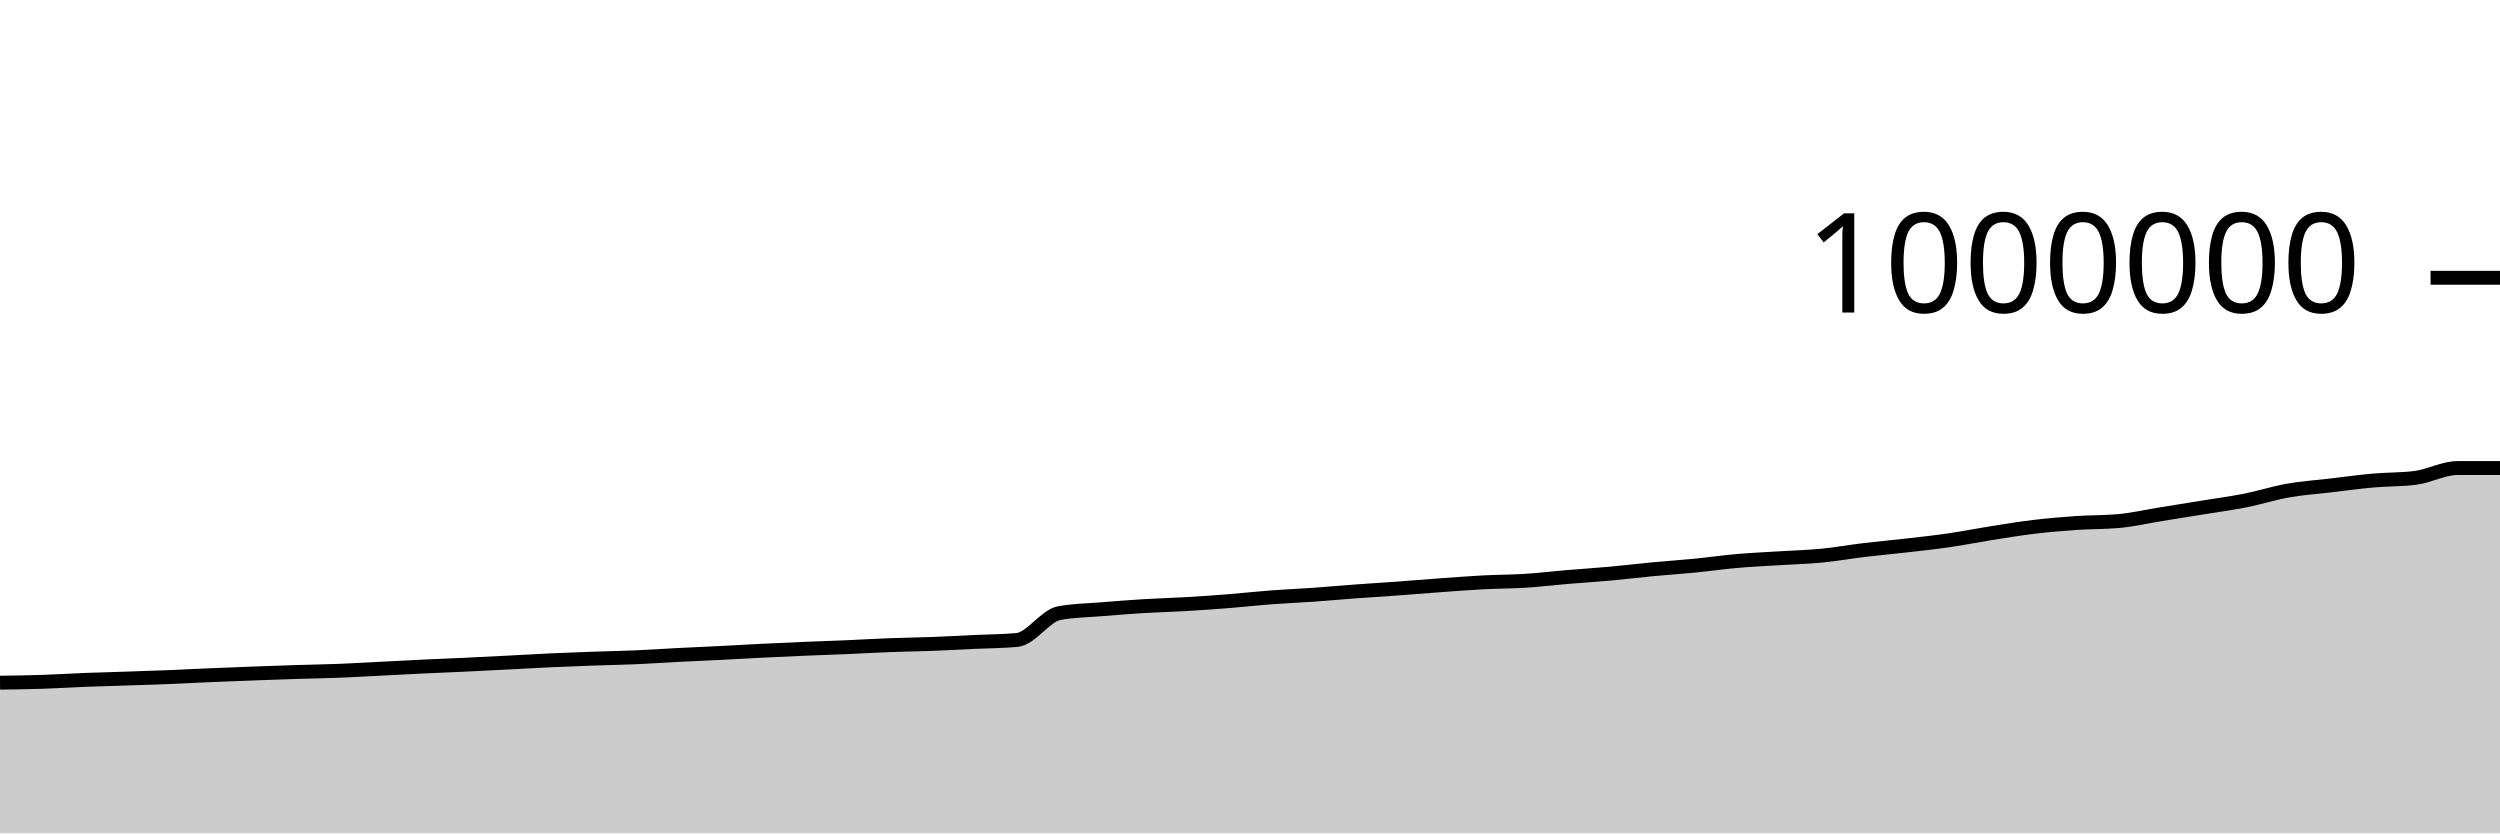
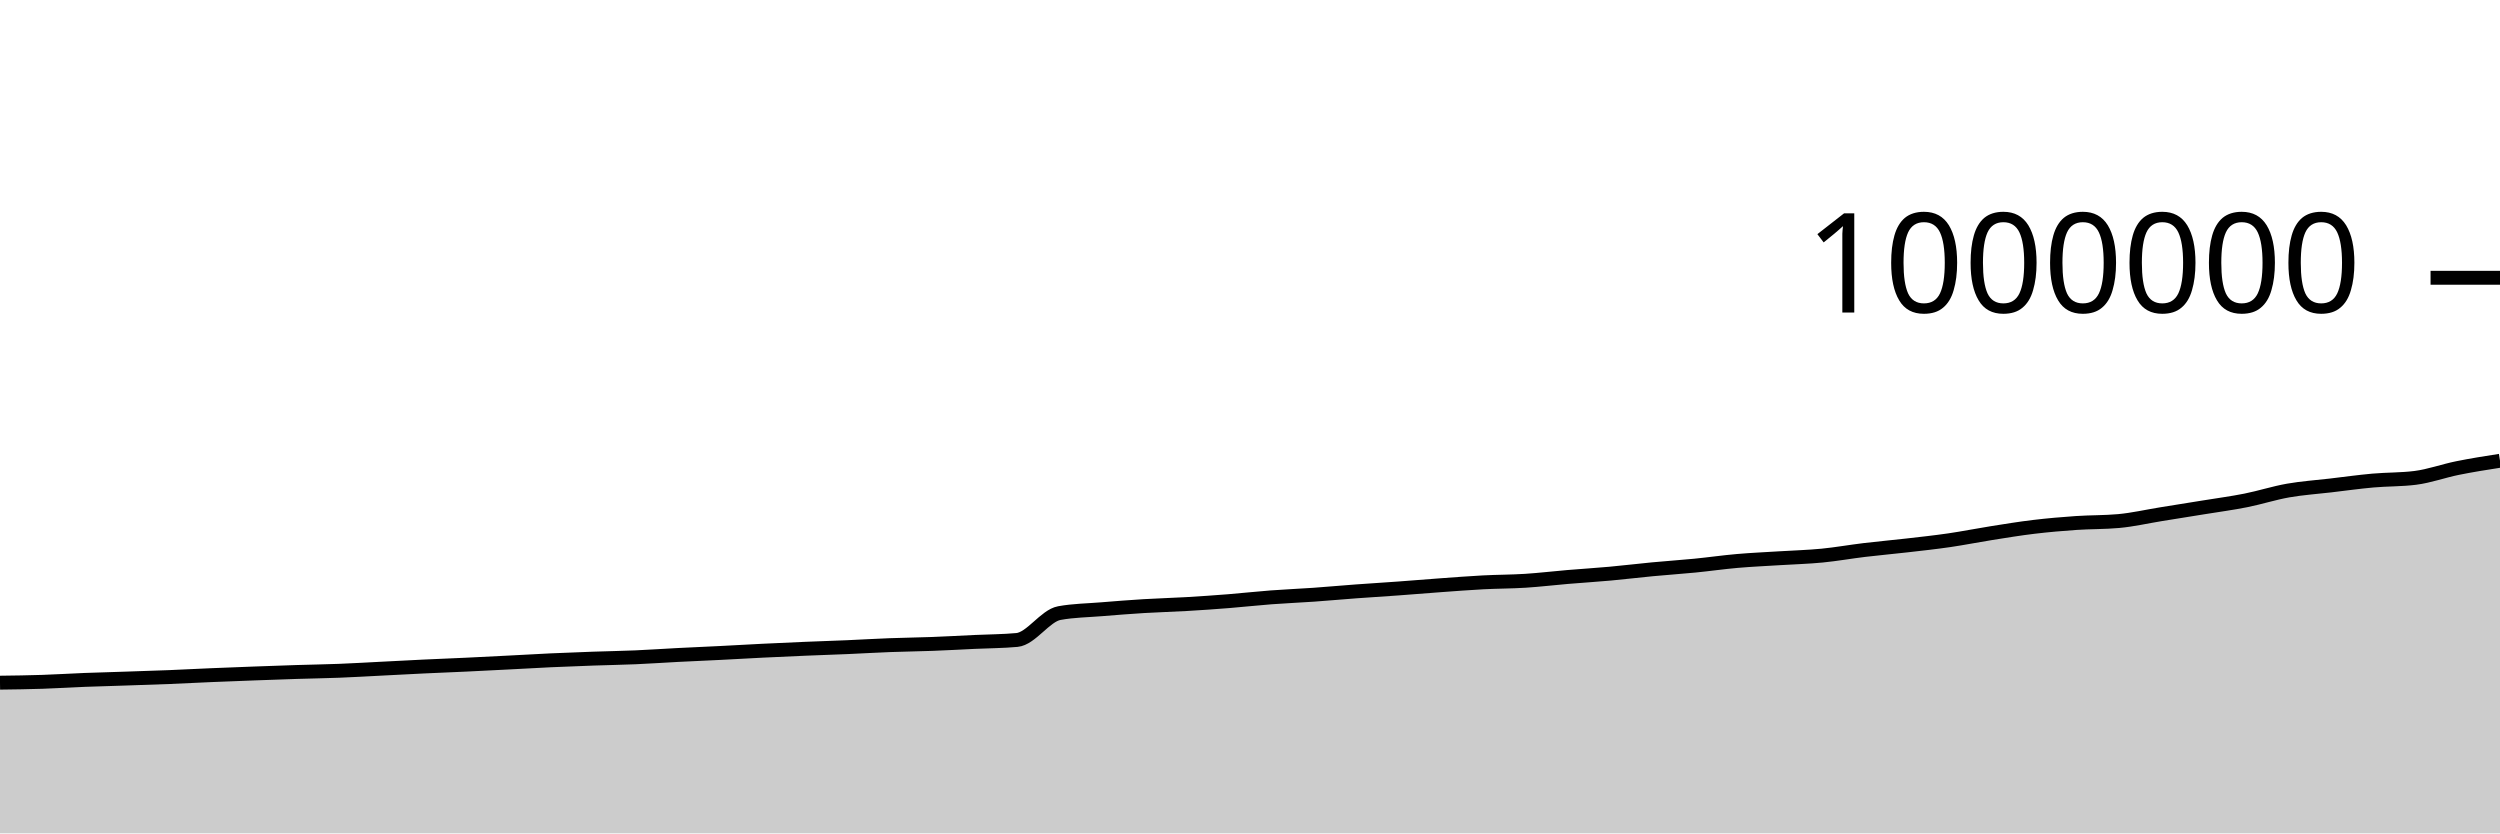
<svg xmlns="http://www.w3.org/2000/svg" viewBox="0 0 180 60">
  <g transform="translate(0,20)">
-     <path class="area" fill="rgba(0, 0, 0, 0.2)" d="M0,29.152C1.017,29.139,2.034,29.126,3.051,29.092C4.068,29.059,5.085,28.993,6.102,28.953C7.119,28.914,8.136,28.888,9.153,28.854C10.169,28.82,11.186,28.789,12.203,28.748C13.22,28.707,14.237,28.653,15.254,28.609C16.271,28.566,17.288,28.528,18.305,28.49C19.322,28.452,20.339,28.415,21.356,28.383C22.373,28.35,23.39,28.337,24.407,28.297C25.424,28.258,26.441,28.196,27.458,28.145C28.475,28.093,29.492,28.037,30.508,27.989C31.525,27.941,32.542,27.903,33.559,27.855C34.576,27.807,35.593,27.754,36.61,27.702C37.627,27.649,38.644,27.589,39.661,27.542C40.678,27.495,41.695,27.457,42.712,27.421C43.729,27.385,44.746,27.37,45.763,27.326C46.78,27.282,47.797,27.21,48.814,27.158C49.831,27.106,50.847,27.064,51.864,27.013C52.881,26.962,53.898,26.901,54.915,26.851C55.932,26.801,56.949,26.755,57.966,26.712C58.983,26.669,60,26.637,61.017,26.594C62.034,26.55,63.051,26.488,64.068,26.45C65.085,26.411,66.102,26.402,67.119,26.363C68.136,26.325,69.153,26.267,70.169,26.219C71.186,26.171,72.203,26.172,73.22,26.078C74.237,25.984,75.254,24.328,76.271,24.143C77.288,23.957,78.305,23.949,79.322,23.865C80.339,23.781,81.356,23.701,82.373,23.639C83.39,23.577,84.407,23.553,85.424,23.493C86.441,23.434,87.458,23.363,88.475,23.282C89.492,23.201,90.508,23.086,91.525,23.009C92.542,22.932,93.559,22.892,94.576,22.821C95.593,22.749,96.61,22.655,97.627,22.58C98.644,22.505,99.661,22.444,100.678,22.37C101.695,22.296,102.712,22.21,103.729,22.136C104.746,22.063,105.763,21.983,106.78,21.929C107.797,21.876,108.814,21.88,109.831,21.816C110.847,21.751,111.864,21.628,112.881,21.542C113.898,21.457,114.915,21.395,115.932,21.302C116.949,21.21,117.966,21.084,118.983,20.988C120,20.891,121.017,20.825,122.034,20.725C123.051,20.625,124.068,20.477,125.085,20.389C126.102,20.3,127.119,20.258,128.136,20.193C129.153,20.129,130.169,20.103,131.186,20.004C132.203,19.905,133.22,19.722,134.237,19.6C135.254,19.478,136.271,19.389,137.288,19.272C138.305,19.155,139.322,19.046,140.339,18.898C141.356,18.75,142.373,18.544,143.39,18.384C144.407,18.223,145.424,18.055,146.441,17.934C147.458,17.812,148.475,17.725,149.492,17.655C150.508,17.585,151.525,17.609,152.542,17.516C153.559,17.423,154.576,17.187,155.593,17.023C156.61,16.859,157.627,16.697,158.644,16.532C159.661,16.366,160.678,16.233,161.695,16.03C162.712,15.828,163.729,15.497,164.746,15.318C165.763,15.139,166.78,15.074,167.797,14.954C168.814,14.834,169.831,14.691,170.847,14.6C171.864,14.509,172.881,14.536,173.898,14.407C174.915,14.279,175.932,13.699,176.949,13.699C177.966,13.699,178.983,13.699,180,13.699L180,40C178.983,40,177.966,40,176.949,40C175.932,40,174.915,40,173.898,40C172.881,40,171.864,40,170.847,40C169.831,40,168.814,40,167.797,40C166.78,40,165.763,40,164.746,40C163.729,40,162.712,40,161.695,40C160.678,40,159.661,40,158.644,40C157.627,40,156.61,40,155.593,40C154.576,40,153.559,40,152.542,40C151.525,40,150.508,40,149.492,40C148.475,40,147.458,40,146.441,40C145.424,40,144.407,40,143.39,40C142.373,40,141.356,40,140.339,40C139.322,40,138.305,40,137.288,40C136.271,40,135.254,40,134.237,40C133.22,40,132.203,40,131.186,40C130.169,40,129.153,40,128.136,40C127.119,40,126.102,40,125.085,40C124.068,40,123.051,40,122.034,40C121.017,40,120,40,118.983,40C117.966,40,116.949,40,115.932,40C114.915,40,113.898,40,112.881,40C111.864,40,110.847,40,109.831,40C108.814,40,107.797,40,106.78,40C105.763,40,104.746,40,103.729,40C102.712,40,101.695,40,100.678,40C99.661,40,98.644,40,97.627,40C96.61,40,95.593,40,94.576,40C93.559,40,92.542,40,91.525,40C90.508,40,89.492,40,88.475,40C87.458,40,86.441,40,85.424,40C84.407,40,83.39,40,82.373,40C81.356,40,80.339,40,79.322,40C78.305,40,77.288,40,76.271,40C75.254,40,74.237,40,73.22,40C72.203,40,71.186,40,70.169,40C69.153,40,68.136,40,67.119,40C66.102,40,65.085,40,64.068,40C63.051,40,62.034,40,61.017,40C60,40,58.983,40,57.966,40C56.949,40,55.932,40,54.915,40C53.898,40,52.881,40,51.864,40C50.847,40,49.831,40,48.814,40C47.797,40,46.78,40,45.763,40C44.746,40,43.729,40,42.712,40C41.695,40,40.678,40,39.661,40C38.644,40,37.627,40,36.61,40C35.593,40,34.576,40,33.559,40C32.542,40,31.525,40,30.508,40C29.492,40,28.475,40,27.458,40C26.441,40,25.424,40,24.407,40C23.39,40,22.373,40,21.356,40C20.339,40,19.322,40,18.305,40C17.288,40,16.271,40,15.254,40C14.237,40,13.22,40,12.203,40C11.186,40,10.169,40,9.153,40C8.136,40,7.119,40,6.102,40C5.085,40,4.068,40,3.051,40C2.034,40,1.017,40,0,40Z" />
-     <path class="line" stroke="black" fill="none" d="M0,29.152C1.017,29.139,2.034,29.126,3.051,29.092C4.068,29.059,5.085,28.993,6.102,28.953C7.119,28.914,8.136,28.888,9.153,28.854C10.169,28.82,11.186,28.789,12.203,28.748C13.22,28.707,14.237,28.653,15.254,28.609C16.271,28.566,17.288,28.528,18.305,28.49C19.322,28.452,20.339,28.415,21.356,28.383C22.373,28.35,23.39,28.337,24.407,28.297C25.424,28.258,26.441,28.196,27.458,28.145C28.475,28.093,29.492,28.037,30.508,27.989C31.525,27.941,32.542,27.903,33.559,27.855C34.576,27.807,35.593,27.754,36.61,27.702C37.627,27.649,38.644,27.589,39.661,27.542C40.678,27.495,41.695,27.457,42.712,27.421C43.729,27.385,44.746,27.37,45.763,27.326C46.78,27.282,47.797,27.21,48.814,27.158C49.831,27.106,50.847,27.064,51.864,27.013C52.881,26.962,53.898,26.901,54.915,26.851C55.932,26.801,56.949,26.755,57.966,26.712C58.983,26.669,60,26.637,61.017,26.594C62.034,26.55,63.051,26.488,64.068,26.45C65.085,26.411,66.102,26.402,67.119,26.363C68.136,26.325,69.153,26.267,70.169,26.219C71.186,26.171,72.203,26.172,73.22,26.078C74.237,25.984,75.254,24.328,76.271,24.143C77.288,23.957,78.305,23.949,79.322,23.865C80.339,23.781,81.356,23.701,82.373,23.639C83.39,23.577,84.407,23.553,85.424,23.493C86.441,23.434,87.458,23.363,88.475,23.282C89.492,23.201,90.508,23.086,91.525,23.009C92.542,22.932,93.559,22.892,94.576,22.821C95.593,22.749,96.61,22.655,97.627,22.58C98.644,22.505,99.661,22.444,100.678,22.37C101.695,22.296,102.712,22.21,103.729,22.136C104.746,22.063,105.763,21.983,106.78,21.929C107.797,21.876,108.814,21.88,109.831,21.816C110.847,21.751,111.864,21.628,112.881,21.542C113.898,21.457,114.915,21.395,115.932,21.302C116.949,21.21,117.966,21.084,118.983,20.988C120,20.891,121.017,20.825,122.034,20.725C123.051,20.625,124.068,20.477,125.085,20.389C126.102,20.3,127.119,20.258,128.136,20.193C129.153,20.129,130.169,20.103,131.186,20.004C132.203,19.905,133.22,19.722,134.237,19.6C135.254,19.478,136.271,19.389,137.288,19.272C138.305,19.155,139.322,19.046,140.339,18.898C141.356,18.75,142.373,18.544,143.39,18.384C144.407,18.223,145.424,18.055,146.441,17.934C147.458,17.812,148.475,17.725,149.492,17.655C150.508,17.585,151.525,17.609,152.542,17.516C153.559,17.423,154.576,17.187,155.593,17.023C156.61,16.859,157.627,16.697,158.644,16.532C159.661,16.366,160.678,16.233,161.695,16.03C162.712,15.828,163.729,15.497,164.746,15.318C165.763,15.139,166.78,15.074,167.797,14.954C168.814,14.834,169.831,14.691,170.847,14.6C171.864,14.509,172.881,14.536,173.898,14.407C174.915,14.279,175.932,13.699,176.949,13.699C177.966,13.699,178.983,13.699,180,13.699" />
+     <path class="area" fill="rgba(0, 0, 0, 0.2)" d="M0,29.152C1.017,29.139,2.034,29.126,3.051,29.092C4.068,29.059,5.085,28.993,6.102,28.953C7.119,28.914,8.136,28.888,9.153,28.854C10.169,28.82,11.186,28.789,12.203,28.748C13.22,28.707,14.237,28.653,15.254,28.609C16.271,28.566,17.288,28.528,18.305,28.49C19.322,28.452,20.339,28.415,21.356,28.383C22.373,28.35,23.39,28.337,24.407,28.297C25.424,28.258,26.441,28.196,27.458,28.145C28.475,28.093,29.492,28.037,30.508,27.989C31.525,27.941,32.542,27.903,33.559,27.855C34.576,27.807,35.593,27.754,36.61,27.702C37.627,27.649,38.644,27.589,39.661,27.542C40.678,27.495,41.695,27.457,42.712,27.421C43.729,27.385,44.746,27.37,45.763,27.326C46.78,27.282,47.797,27.21,48.814,27.158C49.831,27.106,50.847,27.064,51.864,27.013C52.881,26.962,53.898,26.901,54.915,26.851C55.932,26.801,56.949,26.755,57.966,26.712C58.983,26.669,60,26.637,61.017,26.594C62.034,26.55,63.051,26.488,64.068,26.45C65.085,26.411,66.102,26.402,67.119,26.363C68.136,26.325,69.153,26.267,70.169,26.219C71.186,26.171,72.203,26.172,73.22,26.078C74.237,25.984,75.254,24.328,76.271,24.143C77.288,23.957,78.305,23.949,79.322,23.865C80.339,23.781,81.356,23.701,82.373,23.639C83.39,23.577,84.407,23.553,85.424,23.493C86.441,23.434,87.458,23.363,88.475,23.282C89.492,23.201,90.508,23.086,91.525,23.009C92.542,22.932,93.559,22.892,94.576,22.821C95.593,22.749,96.61,22.655,97.627,22.58C98.644,22.505,99.661,22.444,100.678,22.37C101.695,22.296,102.712,22.21,103.729,22.136C104.746,22.063,105.763,21.983,106.78,21.929C107.797,21.876,108.814,21.88,109.831,21.816C110.847,21.751,111.864,21.628,112.881,21.542C113.898,21.457,114.915,21.395,115.932,21.302C116.949,21.21,117.966,21.084,118.983,20.988C120,20.891,121.017,20.825,122.034,20.725C123.051,20.625,124.068,20.477,125.085,20.389C126.102,20.3,127.119,20.258,128.136,20.193C129.153,20.129,130.169,20.103,131.186,20.004C132.203,19.905,133.22,19.722,134.237,19.6C135.254,19.478,136.271,19.389,137.288,19.272C138.305,19.155,139.322,19.046,140.339,18.898C141.356,18.75,142.373,18.544,143.39,18.384C144.407,18.223,145.424,18.055,146.441,17.934C147.458,17.812,148.475,17.725,149.492,17.655C150.508,17.585,151.525,17.609,152.542,17.516C153.559,17.423,154.576,17.187,155.593,17.023C156.61,16.859,157.627,16.697,158.644,16.532C159.661,16.366,160.678,16.233,161.695,16.03C162.712,15.828,163.729,15.497,164.746,15.318C165.763,15.139,166.78,15.074,167.797,14.954C168.814,14.834,169.831,14.691,170.847,14.6C171.864,14.509,172.881,14.536,173.898,14.407C174.915,14.279,175.932,13.904,176.949,13.699C177.966,13.493,178.983,13.334,180,13.175L180,40C178.983,40,177.966,40,176.949,40C175.932,40,174.915,40,173.898,40C172.881,40,171.864,40,170.847,40C169.831,40,168.814,40,167.797,40C166.78,40,165.763,40,164.746,40C163.729,40,162.712,40,161.695,40C160.678,40,159.661,40,158.644,40C157.627,40,156.61,40,155.593,40C154.576,40,153.559,40,152.542,40C151.525,40,150.508,40,149.492,40C148.475,40,147.458,40,146.441,40C145.424,40,144.407,40,143.39,40C142.373,40,141.356,40,140.339,40C139.322,40,138.305,40,137.288,40C136.271,40,135.254,40,134.237,40C133.22,40,132.203,40,131.186,40C130.169,40,129.153,40,128.136,40C127.119,40,126.102,40,125.085,40C124.068,40,123.051,40,122.034,40C121.017,40,120,40,118.983,40C117.966,40,116.949,40,115.932,40C114.915,40,113.898,40,112.881,40C111.864,40,110.847,40,109.831,40C108.814,40,107.797,40,106.78,40C105.763,40,104.746,40,103.729,40C102.712,40,101.695,40,100.678,40C99.661,40,98.644,40,97.627,40C96.61,40,95.593,40,94.576,40C93.559,40,92.542,40,91.525,40C90.508,40,89.492,40,88.475,40C87.458,40,86.441,40,85.424,40C84.407,40,83.39,40,82.373,40C81.356,40,80.339,40,79.322,40C78.305,40,77.288,40,76.271,40C75.254,40,74.237,40,73.22,40C72.203,40,71.186,40,70.169,40C69.153,40,68.136,40,67.119,40C66.102,40,65.085,40,64.068,40C63.051,40,62.034,40,61.017,40C60,40,58.983,40,57.966,40C56.949,40,55.932,40,54.915,40C53.898,40,52.881,40,51.864,40C50.847,40,49.831,40,48.814,40C47.797,40,46.78,40,45.763,40C44.746,40,43.729,40,42.712,40C41.695,40,40.678,40,39.661,40C38.644,40,37.627,40,36.61,40C35.593,40,34.576,40,33.559,40C32.542,40,31.525,40,30.508,40C29.492,40,28.475,40,27.458,40C26.441,40,25.424,40,24.407,40C23.39,40,22.373,40,21.356,40C20.339,40,19.322,40,18.305,40C17.288,40,16.271,40,15.254,40C14.237,40,13.22,40,12.203,40C11.186,40,10.169,40,9.153,40C8.136,40,7.119,40,6.102,40C5.085,40,4.068,40,3.051,40C2.034,40,1.017,40,0,40Z" />
+     <path class="line" stroke="black" fill="none" d="M0,29.152C1.017,29.139,2.034,29.126,3.051,29.092C4.068,29.059,5.085,28.993,6.102,28.953C7.119,28.914,8.136,28.888,9.153,28.854C10.169,28.82,11.186,28.789,12.203,28.748C13.22,28.707,14.237,28.653,15.254,28.609C16.271,28.566,17.288,28.528,18.305,28.49C19.322,28.452,20.339,28.415,21.356,28.383C22.373,28.35,23.39,28.337,24.407,28.297C25.424,28.258,26.441,28.196,27.458,28.145C28.475,28.093,29.492,28.037,30.508,27.989C31.525,27.941,32.542,27.903,33.559,27.855C34.576,27.807,35.593,27.754,36.61,27.702C37.627,27.649,38.644,27.589,39.661,27.542C40.678,27.495,41.695,27.457,42.712,27.421C43.729,27.385,44.746,27.37,45.763,27.326C46.78,27.282,47.797,27.21,48.814,27.158C49.831,27.106,50.847,27.064,51.864,27.013C52.881,26.962,53.898,26.901,54.915,26.851C55.932,26.801,56.949,26.755,57.966,26.712C58.983,26.669,60,26.637,61.017,26.594C62.034,26.55,63.051,26.488,64.068,26.45C65.085,26.411,66.102,26.402,67.119,26.363C68.136,26.325,69.153,26.267,70.169,26.219C71.186,26.171,72.203,26.172,73.22,26.078C74.237,25.984,75.254,24.328,76.271,24.143C77.288,23.957,78.305,23.949,79.322,23.865C80.339,23.781,81.356,23.701,82.373,23.639C83.39,23.577,84.407,23.553,85.424,23.493C86.441,23.434,87.458,23.363,88.475,23.282C89.492,23.201,90.508,23.086,91.525,23.009C92.542,22.932,93.559,22.892,94.576,22.821C95.593,22.749,96.61,22.655,97.627,22.58C98.644,22.505,99.661,22.444,100.678,22.37C101.695,22.296,102.712,22.21,103.729,22.136C104.746,22.063,105.763,21.983,106.78,21.929C107.797,21.876,108.814,21.88,109.831,21.816C110.847,21.751,111.864,21.628,112.881,21.542C113.898,21.457,114.915,21.395,115.932,21.302C116.949,21.21,117.966,21.084,118.983,20.988C120,20.891,121.017,20.825,122.034,20.725C123.051,20.625,124.068,20.477,125.085,20.389C126.102,20.3,127.119,20.258,128.136,20.193C129.153,20.129,130.169,20.103,131.186,20.004C132.203,19.905,133.22,19.722,134.237,19.6C135.254,19.478,136.271,19.389,137.288,19.272C138.305,19.155,139.322,19.046,140.339,18.898C141.356,18.75,142.373,18.544,143.39,18.384C144.407,18.223,145.424,18.055,146.441,17.934C147.458,17.812,148.475,17.725,149.492,17.655C150.508,17.585,151.525,17.609,152.542,17.516C153.559,17.423,154.576,17.187,155.593,17.023C156.61,16.859,157.627,16.697,158.644,16.532C159.661,16.366,160.678,16.233,161.695,16.03C162.712,15.828,163.729,15.497,164.746,15.318C165.763,15.139,166.78,15.074,167.797,14.954C168.814,14.834,169.831,14.691,170.847,14.6C171.864,14.509,172.881,14.536,173.898,14.407C174.915,14.279,175.932,13.904,176.949,13.699C177.966,13.493,178.983,13.334,180,13.175" />
    <path class="axis-ceiling" stroke-width="1" stroke="black" fill="none" d="M175,0L180,0" />
    <text class="axis-ceiling-label" font-family="sans-serif" text-anchor="end" font-size="10px" x="170" y="2.5">1000000</text>
  </g>
</svg>
